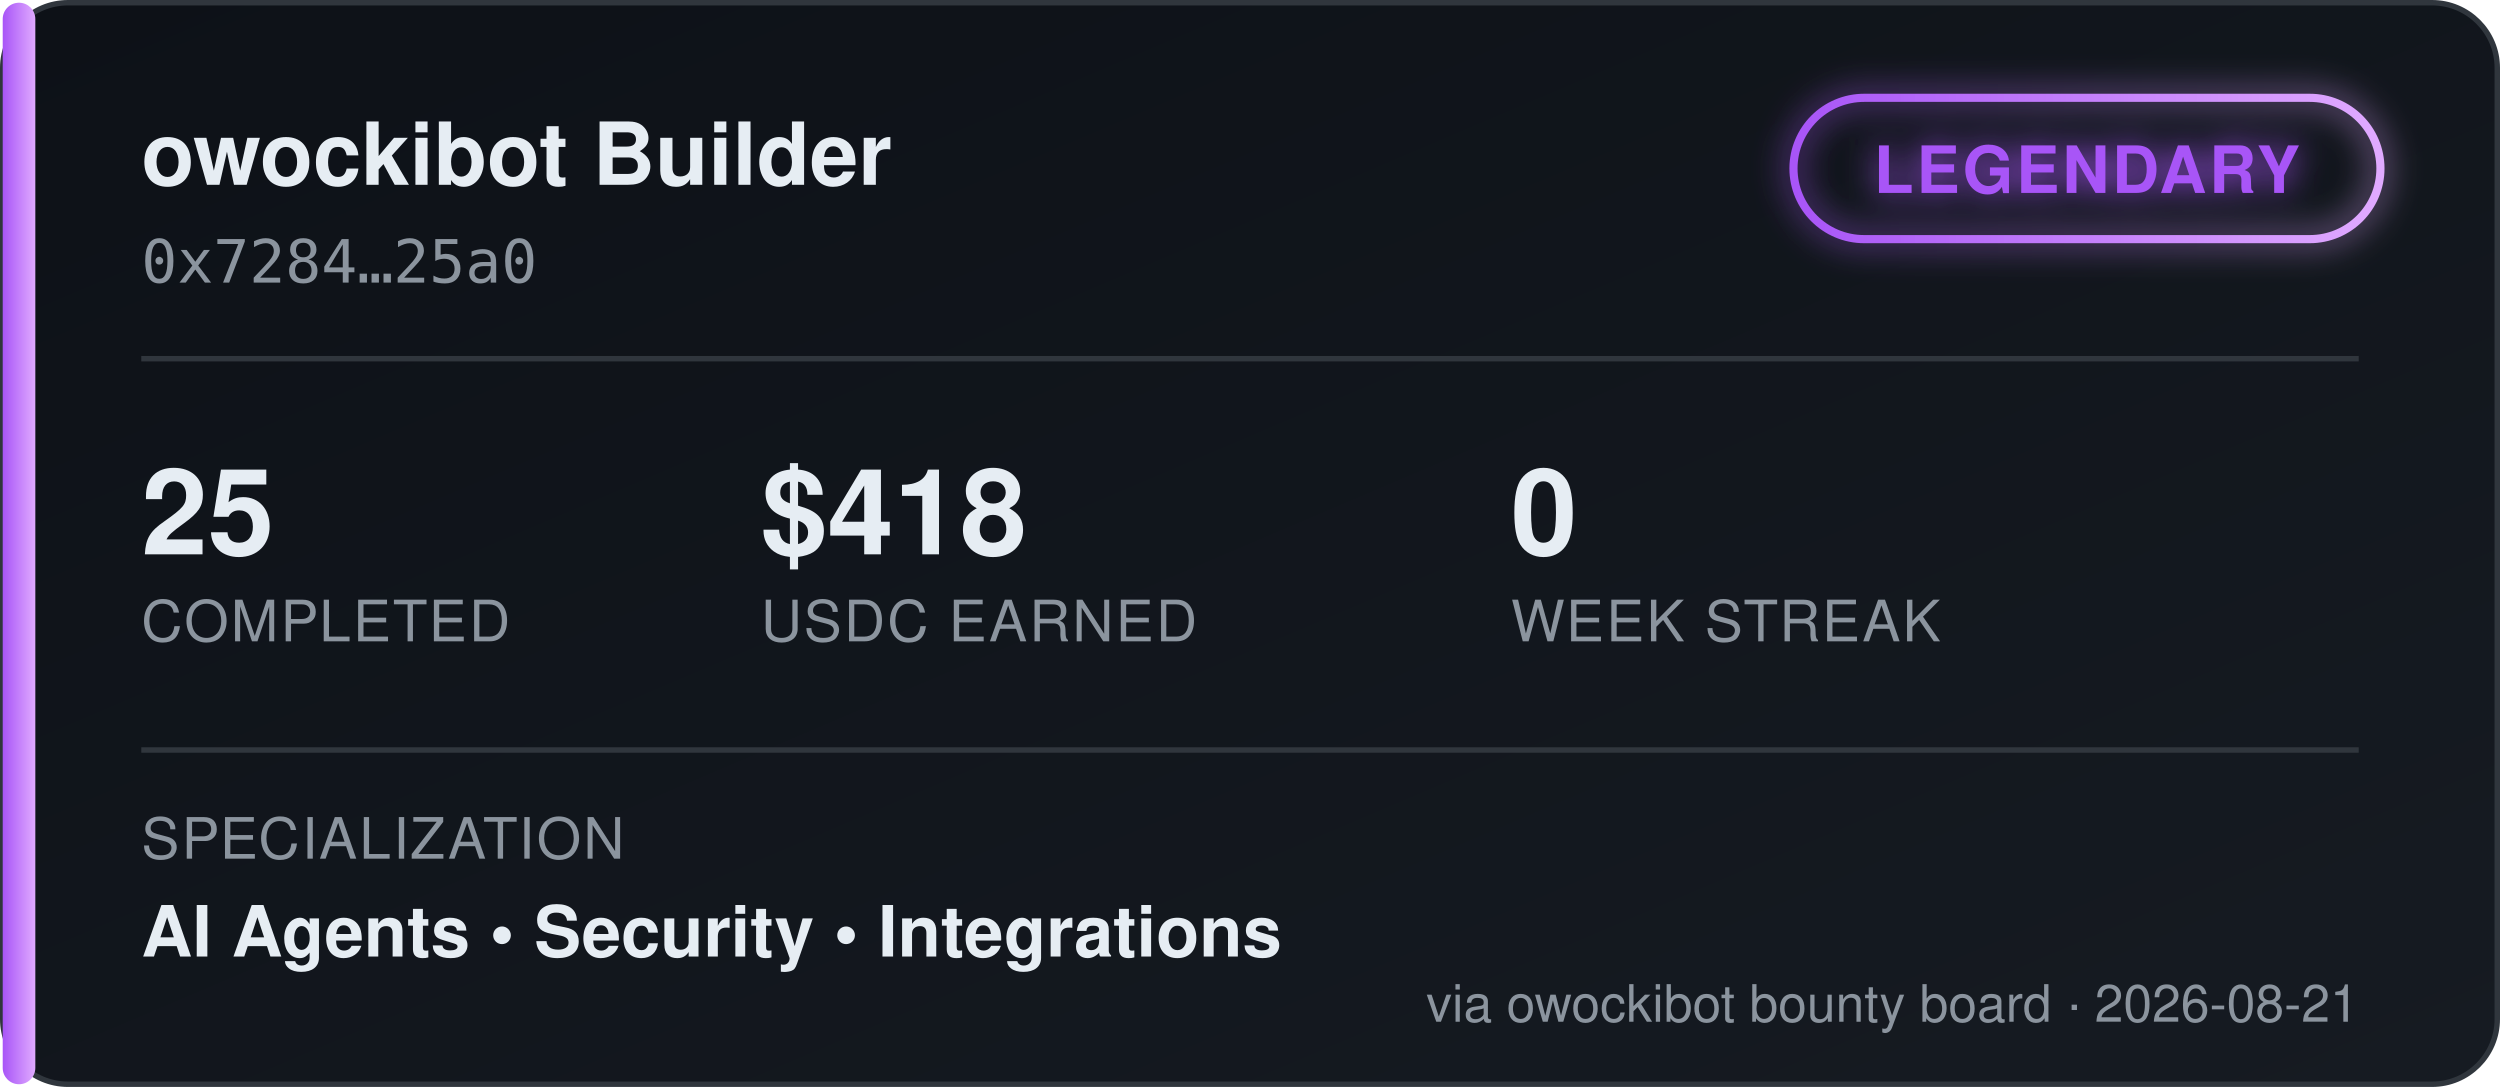
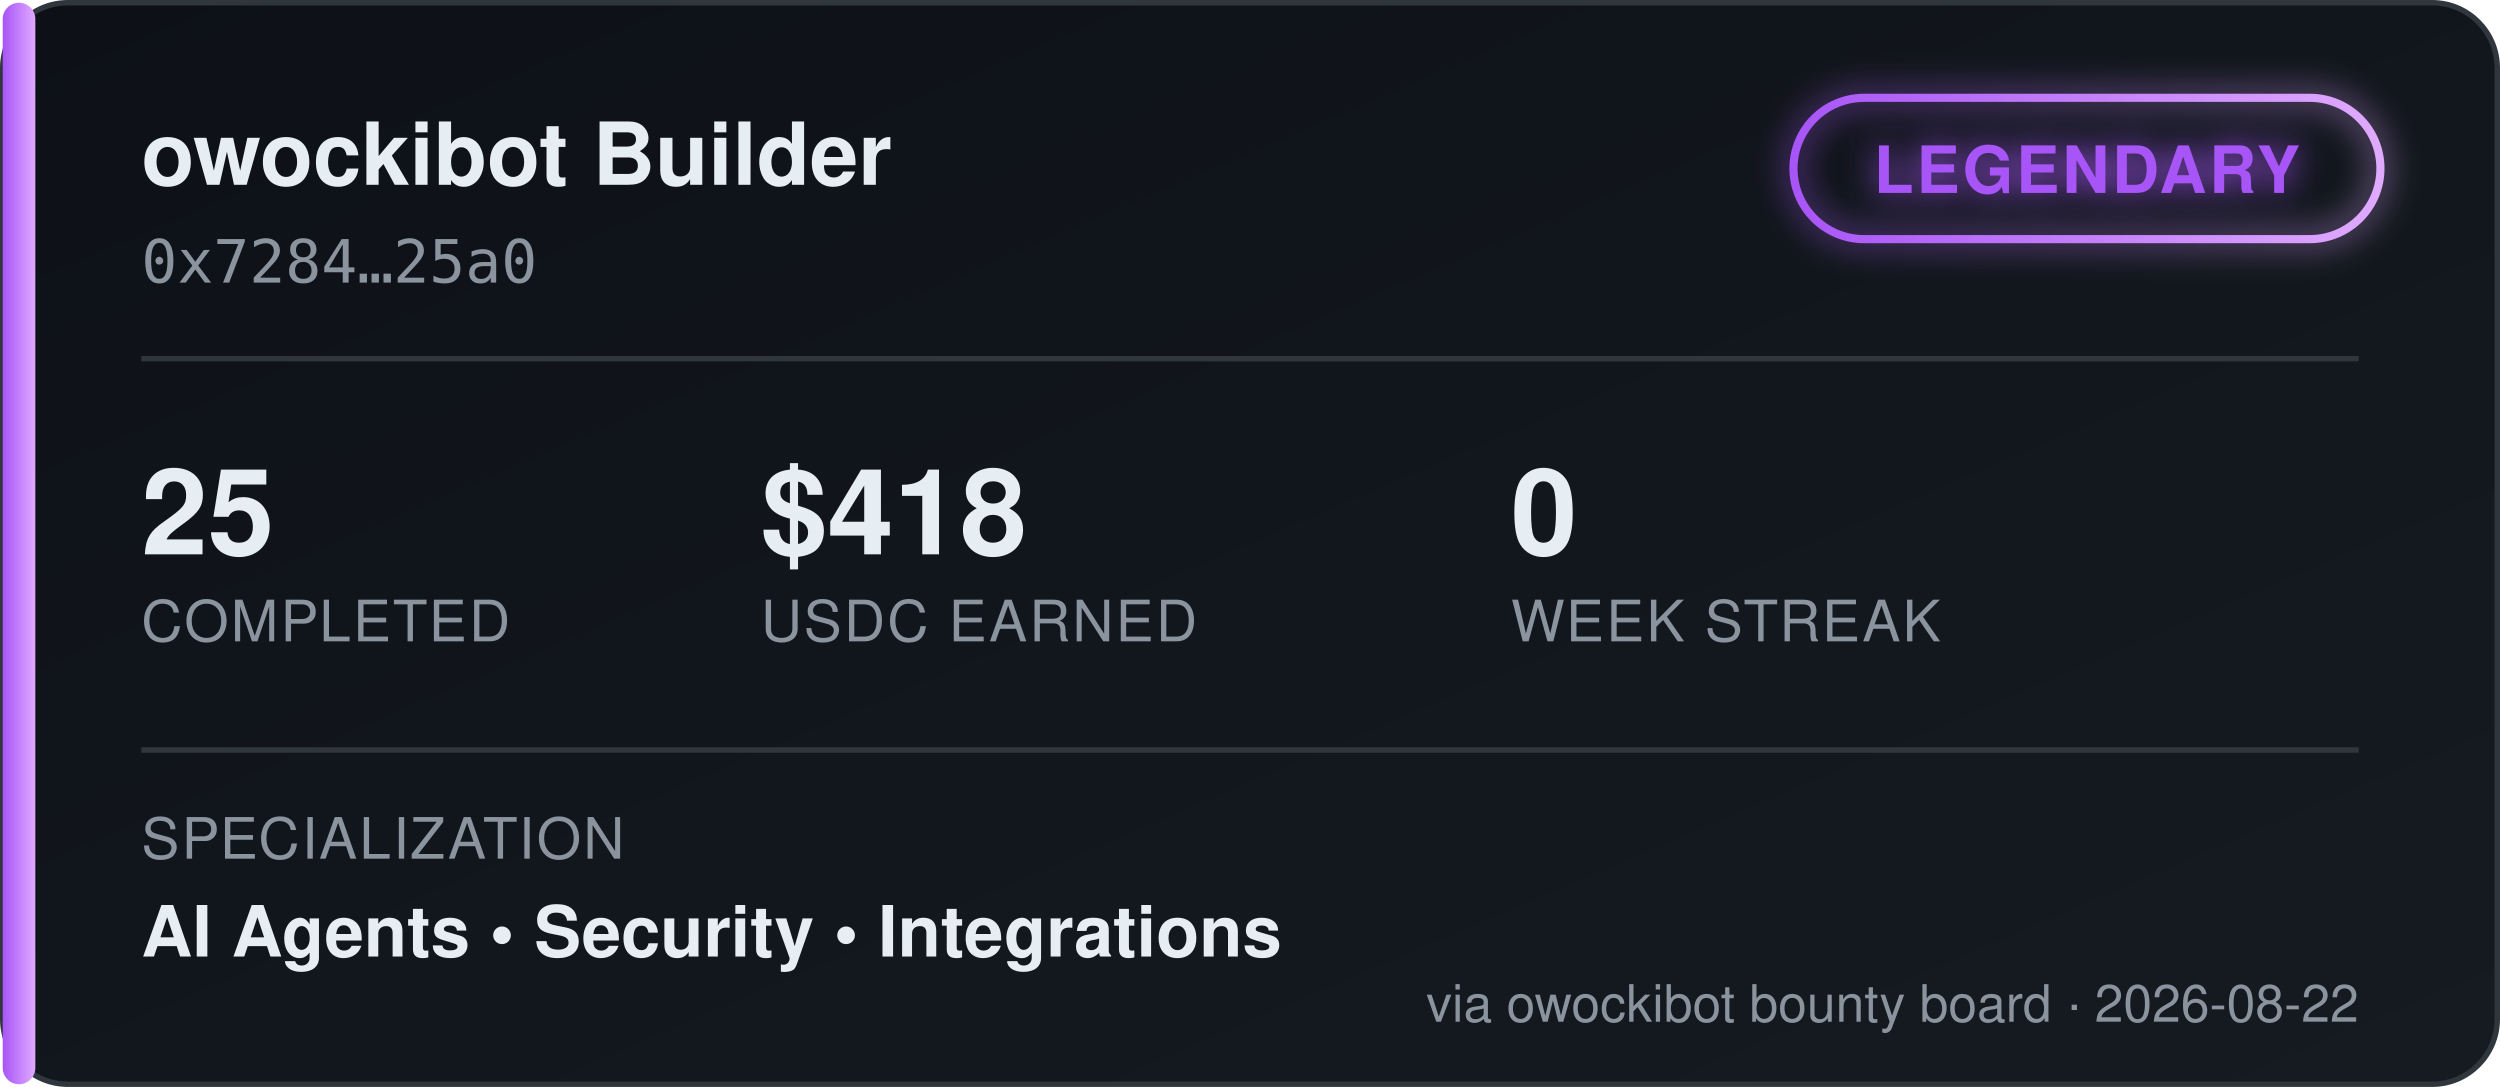
<svg xmlns="http://www.w3.org/2000/svg" width="460" height="200" viewBox="0 0 460 200" font-family="'Segoe UI', Helvetica, Arial, sans-serif">
  <defs>
    <linearGradient id="bgGrad" x1="0" y1="0" x2="1" y2="1">
      <stop offset="0%" stop-color="#0d1117" />
      <stop offset="100%" stop-color="#161b22" />
    </linearGradient>
    <linearGradient id="tierGrad" x1="0" y1="0" x2="1" y2="0">
      <stop offset="0%" stop-color="#a855f7" />
      <stop offset="100%" stop-color="#e0aaff" />
    </linearGradient>
    <filter id="glow" x="-50%" y="-50%" width="200%" height="200%">
      <feGaussianBlur stdDeviation="3" result="blur" />
      <feMerge>
        <feMergeNode in="blur" />
        <feMergeNode in="SourceGraphic" />
      </feMerge>
    </filter>
  </defs>
  <rect x="0.5" y="0.5" width="459" height="199" rx="12" fill="url(#bgGrad)" stroke="#30363d" />
  <rect x="0.5" y="0.5" width="6" height="199" rx="3" fill="url(#tierGrad)" />
  <text x="26" y="34" fill="#e6edf3" font-size="16" font-weight="700">owockibot Builder</text>
  <text x="26" y="52" fill="#8b949e" font-size="11" font-family="monospace">0x7284…25a0</text>
  <g transform="translate(330, 18)" filter="url(#glow)">
    <rect x="0" y="0" width="108" height="26" rx="13" fill="none" stroke="url(#tierGrad)" stroke-width="1.5" />
    <text x="54" y="17.5" fill="#a855f7" font-size="12" font-weight="700" text-anchor="middle" letter-spacing="0.5">LEGENDARY</text>
  </g>
  <line x1="26" y1="66" x2="434" y2="66" stroke="#30363d" stroke-width="1" />
  <g font-size="22" font-weight="700" fill="#e6edf3">
    <text x="26" y="102">25</text>
    <text x="140" y="102">$418</text>
    <text x="278" y="102">0</text>
  </g>
  <g font-size="10.5" fill="#8b949e" letter-spacing="0.4">
    <text x="26" y="118">COMPLETED</text>
    <text x="140" y="118">USDC EARNED</text>
    <text x="278" y="118">WEEK STREAK</text>
  </g>
  <line x1="26" y1="138" x2="434" y2="138" stroke="#30363d" stroke-width="1" />
  <text x="26" y="158" fill="#8b949e" font-size="10.5" letter-spacing="0.4">SPECIALIZATION</text>
  <text x="26" y="176" fill="#e6edf3" font-size="13" font-weight="600">AI Agents  •  Security  •  Integrations</text>
-   <text x="434" y="188" fill="#8b949e" font-size="9.5" text-anchor="end">via owockibot bounty board · 2026-08-21</text>
+   <text x="434" y="188" fill="#8b949e" font-size="9.5" text-anchor="end">via owockibot bounty board · 2026-08-22</text>
</svg>
